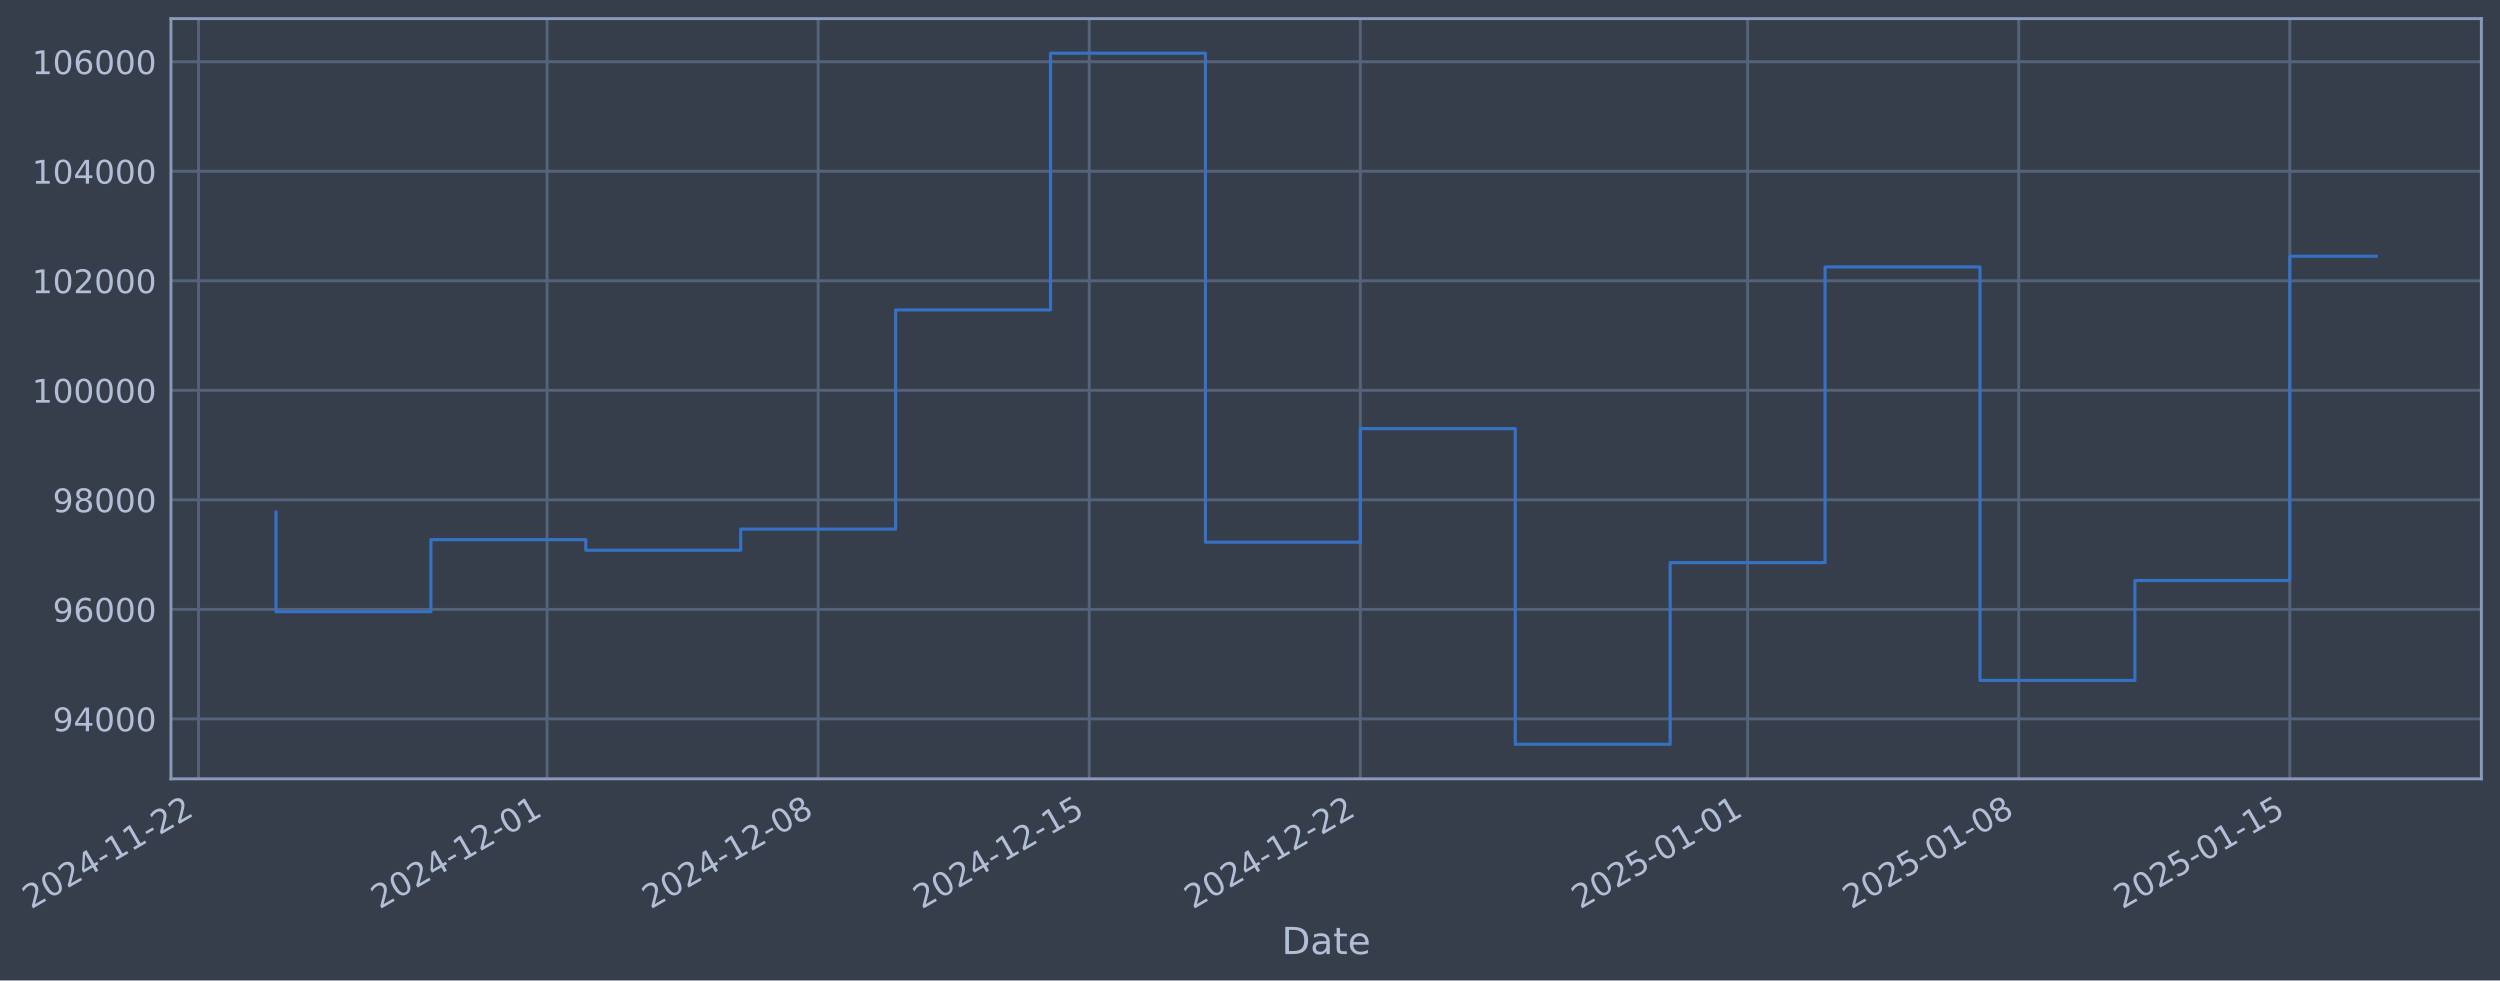
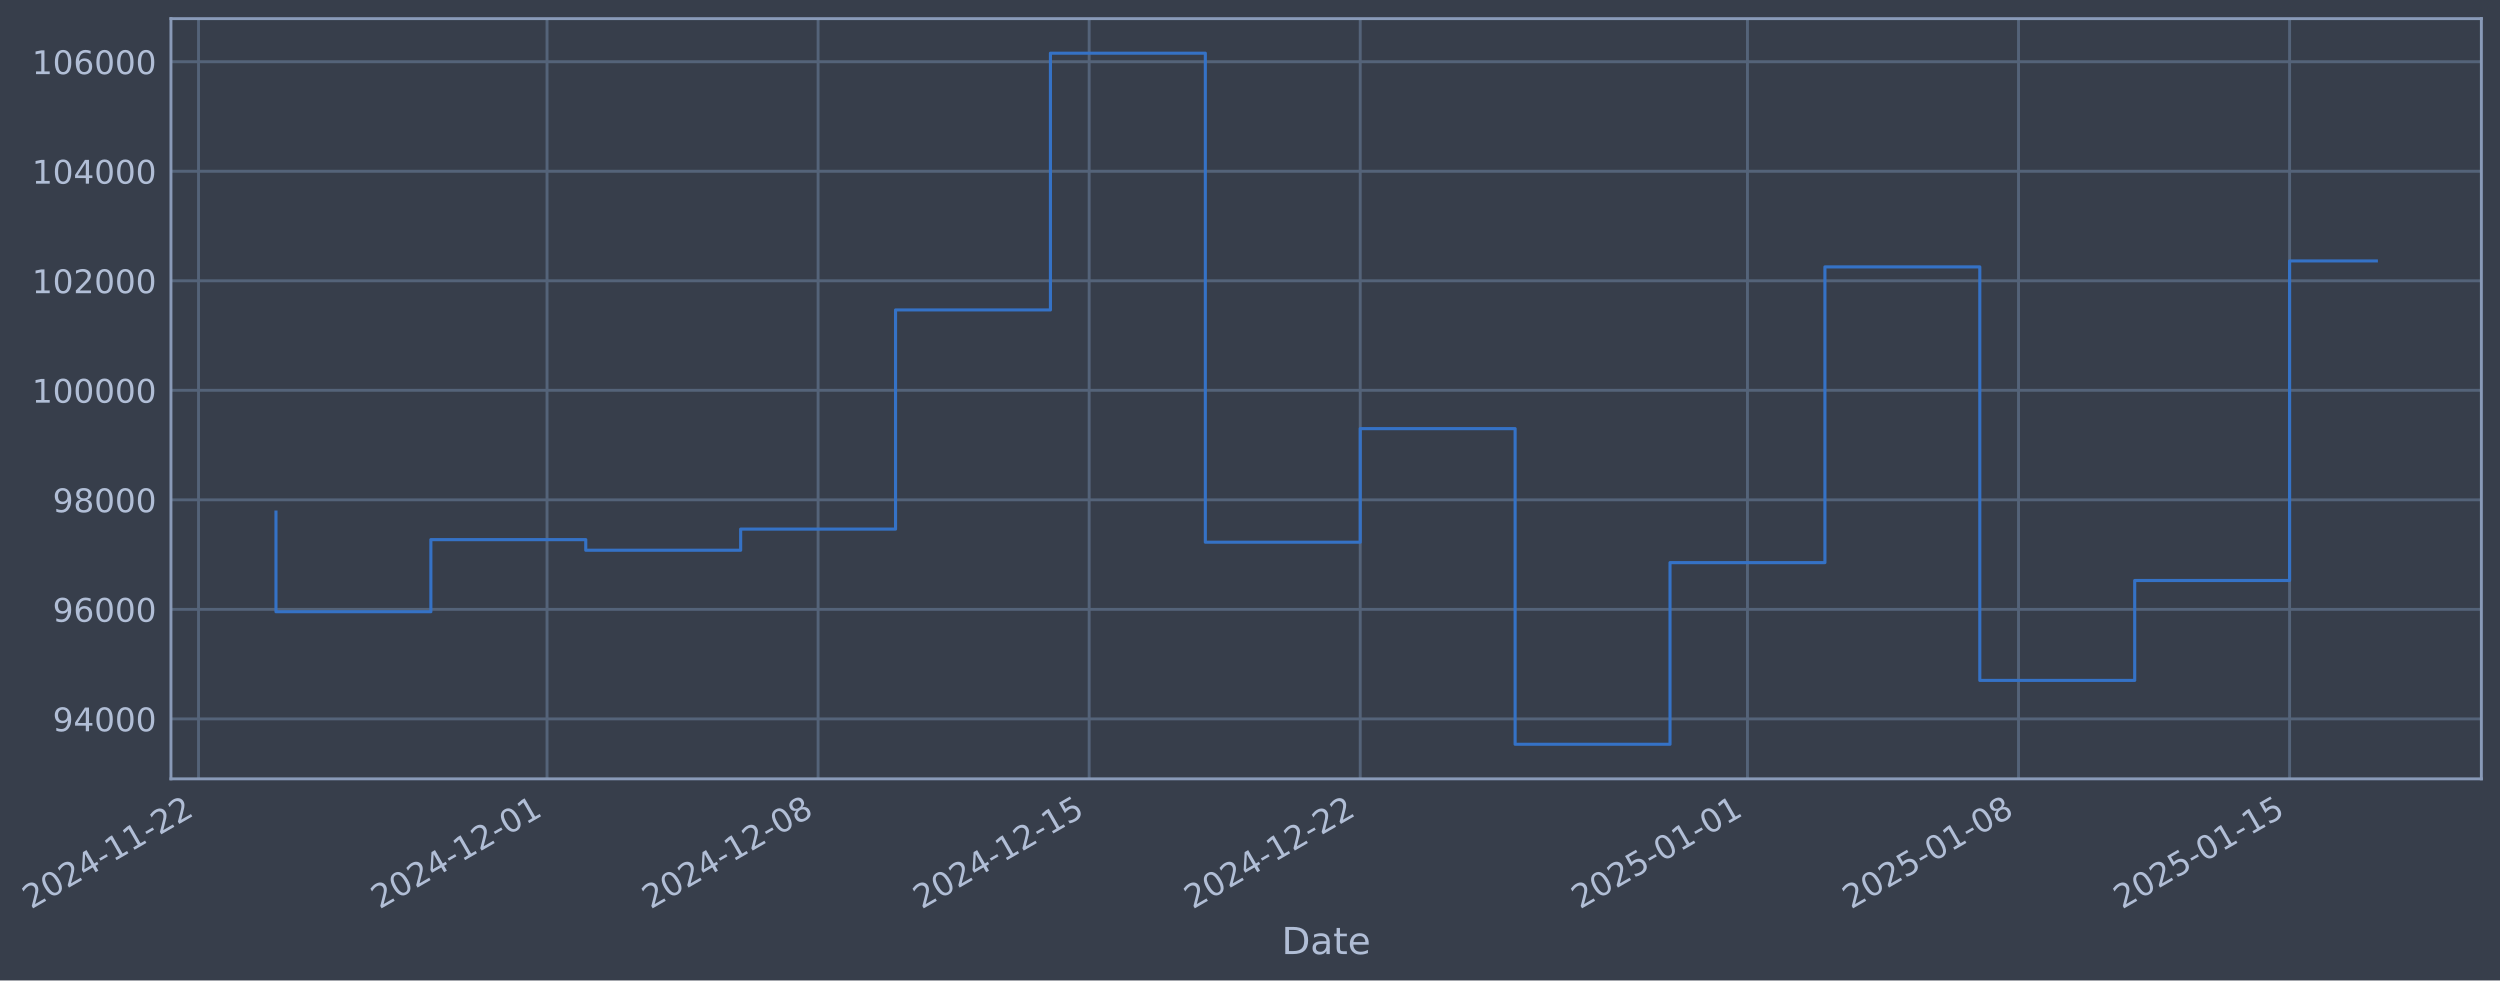
- <svg xmlns="http://www.w3.org/2000/svg" xmlns:xlink="http://www.w3.org/1999/xlink" width="966.061pt" height="378.87pt" viewBox="0 0 966.061 378.87" version="1.1">
+ <svg xmlns="http://www.w3.org/2000/svg" xmlns:xlink="http://www.w3.org/1999/xlink" width="966.058pt" height="378.87pt" viewBox="0 0 966.058 378.87" version="1.1">
  <defs>
    <style type="text/css">*{stroke-linejoin: round; stroke-linecap: butt}</style>
  </defs>
  <g id="figure_1">
    <g id="patch_1">
-       <path d="M 0 378.87  L 966.061 378.87  L 966.061 0  L 0 0  z " style="fill: #373e4b" />
+       <path d="M 0 378.87  L 966.058 378.87  L 966.058 0  L 0 0  z " style="fill: #373e4b" />
    </g>
    <g id="axes_1">
      <g id="patch_2">
-         <path d="M 66.061 300.96  L 958.861 300.96  L 958.861 7.2  L 66.061 7.2  z " style="fill: #373e4b" />
+         <path d="M 66.058 300.96  L 958.858 300.96  L 958.858 7.2  L 66.058 7.2  z " style="fill: #373e4b" />
      </g>
      <g id="matplotlib.axis_1">
        <g id="xtick_1">
          <g id="line2d_1">
-             <path d="M 76.713 300.96  L 76.713 7.2  " clip-path="url(#p4a8df07d30)" style="fill: none; stroke: #546379; stroke-width: 1.12; stroke-linecap: square" />
+             <path d="M 76.713 300.96  L 76.713 7.2  " clip-path="url(#pdb8a6a82a4)" style="fill: none; stroke: #546379; stroke-width: 1.12; stroke-linecap: square" />
          </g>
          <g id="line2d_2" />
          <g id="text_1">
            <g style="fill: #b1bed6" transform="translate(11.98702 351.4642) rotate(-30) scale(0.126 -0.126)">
              <defs>
                <path id="DejaVuSans-32" d="M 1228 531  L 3431 531  L 3431 0  L 469 0  L 469 531  Q 828 903 1448 1529  Q 2069 2156 2228 2338  Q 2531 2678 2651 2914  Q 2772 3150 2772 3378  Q 2772 3750 2511 3984  Q 2250 4219 1831 4219  Q 1534 4219 1204 4116  Q 875 4013 500 3803  L 500 4441  Q 881 4594 1212 4672  Q 1544 4750 1819 4750  Q 2544 4750 2975 4387  Q 3406 4025 3406 3419  Q 3406 3131 3298 2873  Q 3191 2616 2906 2266  Q 2828 2175 2409 1742  Q 1991 1309 1228 531  z " transform="scale(0.015625)" />
                <path id="DejaVuSans-30" d="M 2034 4250  Q 1547 4250 1301 3770  Q 1056 3291 1056 2328  Q 1056 1369 1301 889  Q 1547 409 2034 409  Q 2525 409 2770 889  Q 3016 1369 3016 2328  Q 3016 3291 2770 3770  Q 2525 4250 2034 4250  z M 2034 4750  Q 2819 4750 3233 4129  Q 3647 3509 3647 2328  Q 3647 1150 3233 529  Q 2819 -91 2034 -91  Q 1250 -91 836 529  Q 422 1150 422 2328  Q 422 3509 836 4129  Q 1250 4750 2034 4750  z " transform="scale(0.015625)" />
                <path id="DejaVuSans-34" d="M 2419 4116  L 825 1625  L 2419 1625  L 2419 4116  z M 2253 4666  L 3047 4666  L 3047 1625  L 3713 1625  L 3713 1100  L 3047 1100  L 3047 0  L 2419 0  L 2419 1100  L 313 1100  L 313 1709  L 2253 4666  z " transform="scale(0.015625)" />
                <path id="DejaVuSans-2d" d="M 313 2009  L 1997 2009  L 1997 1497  L 313 1497  L 313 2009  z " transform="scale(0.015625)" />
                <path id="DejaVuSans-31" d="M 794 531  L 1825 531  L 1825 4091  L 703 3866  L 703 4441  L 1819 4666  L 2450 4666  L 2450 531  L 3481 531  L 3481 0  L 794 0  L 794 531  z " transform="scale(0.015625)" />
              </defs>
              <use xlink:href="#DejaVuSans-32" />
              <use xlink:href="#DejaVuSans-30" transform="translate(63.62305 0)" />
              <use xlink:href="#DejaVuSans-32" transform="translate(127.2461 0)" />
              <use xlink:href="#DejaVuSans-34" transform="translate(190.8691 0)" />
              <use xlink:href="#DejaVuSans-2d" transform="translate(254.4922 0)" />
              <use xlink:href="#DejaVuSans-31" transform="translate(290.5762 0)" />
              <use xlink:href="#DejaVuSans-31" transform="translate(354.1992 0)" />
              <use xlink:href="#DejaVuSans-2d" transform="translate(417.8223 0)" />
              <use xlink:href="#DejaVuSans-32" transform="translate(453.9062 0)" />
              <use xlink:href="#DejaVuSans-32" transform="translate(517.5293 0)" />
            </g>
          </g>
        </g>
        <g id="xtick_2">
          <g id="line2d_3">
-             <path d="M 211.399 300.96  L 211.399 7.2  " clip-path="url(#p4a8df07d30)" style="fill: none; stroke: #546379; stroke-width: 1.12; stroke-linecap: square" />
+             <path d="M 211.386 300.96  L 211.386 7.2  " clip-path="url(#pdb8a6a82a4)" style="fill: none; stroke: #546379; stroke-width: 1.12; stroke-linecap: square" />
          </g>
          <g id="line2d_4" />
          <g id="text_2">
-             <g style="fill: #b1bed6" transform="translate(146.6739 351.4642) rotate(-30) scale(0.126 -0.126)">
+             <g style="fill: #b1bed6" transform="translate(146.66 351.4642) rotate(-30) scale(0.126 -0.126)">
              <use xlink:href="#DejaVuSans-32" />
              <use xlink:href="#DejaVuSans-30" transform="translate(63.62305 0)" />
              <use xlink:href="#DejaVuSans-32" transform="translate(127.2461 0)" />
              <use xlink:href="#DejaVuSans-34" transform="translate(190.8691 0)" />
              <use xlink:href="#DejaVuSans-2d" transform="translate(254.4922 0)" />
              <use xlink:href="#DejaVuSans-31" transform="translate(290.5762 0)" />
              <use xlink:href="#DejaVuSans-32" transform="translate(354.1992 0)" />
              <use xlink:href="#DejaVuSans-2d" transform="translate(417.8223 0)" />
              <use xlink:href="#DejaVuSans-30" transform="translate(453.9062 0)" />
              <use xlink:href="#DejaVuSans-31" transform="translate(517.5293 0)" />
            </g>
          </g>
        </g>
        <g id="xtick_3">
          <g id="line2d_5">
-             <path d="M 316.156 300.96  L 316.156 7.2  " clip-path="url(#p4a8df07d30)" style="fill: none; stroke: #546379; stroke-width: 1.12; stroke-linecap: square" />
+             <path d="M 316.131 300.96  L 316.131 7.2  " clip-path="url(#pdb8a6a82a4)" style="fill: none; stroke: #546379; stroke-width: 1.12; stroke-linecap: square" />
          </g>
          <g id="line2d_6" />
          <g id="text_3">
-             <g style="fill: #b1bed6" transform="translate(251.4303 351.4642) rotate(-30) scale(0.126 -0.126)">
+             <g style="fill: #b1bed6" transform="translate(251.4057 351.4642) rotate(-30) scale(0.126 -0.126)">
              <defs>
                <path id="DejaVuSans-38" d="M 2034 2216  Q 1584 2216 1326 1975  Q 1069 1734 1069 1313  Q 1069 891 1326 650  Q 1584 409 2034 409  Q 2484 409 2743 651  Q 3003 894 3003 1313  Q 3003 1734 2745 1975  Q 2488 2216 2034 2216  z M 1403 2484  Q 997 2584 770 2862  Q 544 3141 544 3541  Q 544 4100 942 4425  Q 1341 4750 2034 4750  Q 2731 4750 3128 4425  Q 3525 4100 3525 3541  Q 3525 3141 3298 2862  Q 3072 2584 2669 2484  Q 3125 2378 3379 2068  Q 3634 1759 3634 1313  Q 3634 634 3220 271  Q 2806 -91 2034 -91  Q 1263 -91 848 271  Q 434 634 434 1313  Q 434 1759 690 2068  Q 947 2378 1403 2484  z M 1172 3481  Q 1172 3119 1398 2916  Q 1625 2713 2034 2713  Q 2441 2713 2670 2916  Q 2900 3119 2900 3481  Q 2900 3844 2670 4047  Q 2441 4250 2034 4250  Q 1625 4250 1398 4047  Q 1172 3844 1172 3481  z " transform="scale(0.015625)" />
              </defs>
              <use xlink:href="#DejaVuSans-32" />
              <use xlink:href="#DejaVuSans-30" transform="translate(63.62305 0)" />
              <use xlink:href="#DejaVuSans-32" transform="translate(127.2461 0)" />
              <use xlink:href="#DejaVuSans-34" transform="translate(190.8691 0)" />
              <use xlink:href="#DejaVuSans-2d" transform="translate(254.4922 0)" />
              <use xlink:href="#DejaVuSans-31" transform="translate(290.5762 0)" />
              <use xlink:href="#DejaVuSans-32" transform="translate(354.1992 0)" />
              <use xlink:href="#DejaVuSans-2d" transform="translate(417.8223 0)" />
              <use xlink:href="#DejaVuSans-30" transform="translate(453.9062 0)" />
              <use xlink:href="#DejaVuSans-38" transform="translate(517.5293 0)" />
            </g>
          </g>
        </g>
        <g id="xtick_4">
          <g id="line2d_7">
-             <path d="M 420.912 300.96  L 420.912 7.2  " clip-path="url(#p4a8df07d30)" style="fill: none; stroke: #546379; stroke-width: 1.12; stroke-linecap: square" />
+             <path d="M 420.877 300.96  L 420.877 7.2  " clip-path="url(#pdb8a6a82a4)" style="fill: none; stroke: #546379; stroke-width: 1.12; stroke-linecap: square" />
          </g>
          <g id="line2d_8" />
          <g id="text_4">
-             <g style="fill: #b1bed6" transform="translate(356.1867 351.4642) rotate(-30) scale(0.126 -0.126)">
+             <g style="fill: #b1bed6" transform="translate(356.1514 351.4642) rotate(-30) scale(0.126 -0.126)">
              <defs>
                <path id="DejaVuSans-35" d="M 691 4666  L 3169 4666  L 3169 4134  L 1269 4134  L 1269 2991  Q 1406 3038 1543 3061  Q 1681 3084 1819 3084  Q 2600 3084 3056 2656  Q 3513 2228 3513 1497  Q 3513 744 3044 326  Q 2575 -91 1722 -91  Q 1428 -91 1123 -41  Q 819 9 494 109  L 494 744  Q 775 591 1075 516  Q 1375 441 1709 441  Q 2250 441 2565 725  Q 2881 1009 2881 1497  Q 2881 1984 2565 2268  Q 2250 2553 1709 2553  Q 1456 2553 1204 2497  Q 953 2441 691 2322  L 691 4666  z " transform="scale(0.015625)" />
              </defs>
              <use xlink:href="#DejaVuSans-32" />
              <use xlink:href="#DejaVuSans-30" transform="translate(63.62305 0)" />
              <use xlink:href="#DejaVuSans-32" transform="translate(127.2461 0)" />
              <use xlink:href="#DejaVuSans-34" transform="translate(190.8691 0)" />
              <use xlink:href="#DejaVuSans-2d" transform="translate(254.4922 0)" />
              <use xlink:href="#DejaVuSans-31" transform="translate(290.5762 0)" />
              <use xlink:href="#DejaVuSans-32" transform="translate(354.1992 0)" />
              <use xlink:href="#DejaVuSans-2d" transform="translate(417.8223 0)" />
              <use xlink:href="#DejaVuSans-31" transform="translate(453.9062 0)" />
              <use xlink:href="#DejaVuSans-35" transform="translate(517.5293 0)" />
            </g>
          </g>
        </g>
        <g id="xtick_5">
          <g id="line2d_9">
-             <path d="M 525.669 300.96  L 525.669 7.2  " clip-path="url(#p4a8df07d30)" style="fill: none; stroke: #546379; stroke-width: 1.12; stroke-linecap: square" />
+             <path d="M 525.623 300.96  L 525.623 7.2  " clip-path="url(#pdb8a6a82a4)" style="fill: none; stroke: #546379; stroke-width: 1.12; stroke-linecap: square" />
          </g>
          <g id="line2d_10" />
          <g id="text_5">
-             <g style="fill: #b1bed6" transform="translate(460.9432 351.4642) rotate(-30) scale(0.126 -0.126)">
+             <g style="fill: #b1bed6" transform="translate(460.8971 351.4642) rotate(-30) scale(0.126 -0.126)">
              <use xlink:href="#DejaVuSans-32" />
              <use xlink:href="#DejaVuSans-30" transform="translate(63.62305 0)" />
              <use xlink:href="#DejaVuSans-32" transform="translate(127.2461 0)" />
              <use xlink:href="#DejaVuSans-34" transform="translate(190.8691 0)" />
              <use xlink:href="#DejaVuSans-2d" transform="translate(254.4922 0)" />
              <use xlink:href="#DejaVuSans-31" transform="translate(290.5762 0)" />
              <use xlink:href="#DejaVuSans-32" transform="translate(354.1992 0)" />
              <use xlink:href="#DejaVuSans-2d" transform="translate(417.8223 0)" />
              <use xlink:href="#DejaVuSans-32" transform="translate(453.9062 0)" />
              <use xlink:href="#DejaVuSans-32" transform="translate(517.5293 0)" />
            </g>
          </g>
        </g>
        <g id="xtick_6">
          <g id="line2d_11">
-             <path d="M 675.321 300.96  L 675.321 7.2  " clip-path="url(#p4a8df07d30)" style="fill: none; stroke: #546379; stroke-width: 1.12; stroke-linecap: square" />
+             <path d="M 675.259 300.96  L 675.259 7.2  " clip-path="url(#pdb8a6a82a4)" style="fill: none; stroke: #546379; stroke-width: 1.12; stroke-linecap: square" />
          </g>
          <g id="line2d_12" />
          <g id="text_6">
-             <g style="fill: #b1bed6" transform="translate(610.5952 351.4642) rotate(-30) scale(0.126 -0.126)">
+             <g style="fill: #b1bed6" transform="translate(610.5338 351.4642) rotate(-30) scale(0.126 -0.126)">
              <use xlink:href="#DejaVuSans-32" />
              <use xlink:href="#DejaVuSans-30" transform="translate(63.62305 0)" />
              <use xlink:href="#DejaVuSans-32" transform="translate(127.2461 0)" />
              <use xlink:href="#DejaVuSans-35" transform="translate(190.8691 0)" />
              <use xlink:href="#DejaVuSans-2d" transform="translate(254.4922 0)" />
              <use xlink:href="#DejaVuSans-30" transform="translate(290.5762 0)" />
              <use xlink:href="#DejaVuSans-31" transform="translate(354.1992 0)" />
              <use xlink:href="#DejaVuSans-2d" transform="translate(417.8223 0)" />
              <use xlink:href="#DejaVuSans-30" transform="translate(453.9062 0)" />
              <use xlink:href="#DejaVuSans-31" transform="translate(517.5293 0)" />
            </g>
          </g>
        </g>
        <g id="xtick_7">
          <g id="line2d_13">
-             <path d="M 780.077 300.96  L 780.077 7.2  " clip-path="url(#p4a8df07d30)" style="fill: none; stroke: #546379; stroke-width: 1.12; stroke-linecap: square" />
+             <path d="M 780.005 300.96  L 780.005 7.2  " clip-path="url(#pdb8a6a82a4)" style="fill: none; stroke: #546379; stroke-width: 1.12; stroke-linecap: square" />
          </g>
          <g id="line2d_14" />
          <g id="text_7">
-             <g style="fill: #b1bed6" transform="translate(715.3517 351.4642) rotate(-30) scale(0.126 -0.126)">
+             <g style="fill: #b1bed6" transform="translate(715.2795 351.4642) rotate(-30) scale(0.126 -0.126)">
              <use xlink:href="#DejaVuSans-32" />
              <use xlink:href="#DejaVuSans-30" transform="translate(63.62305 0)" />
              <use xlink:href="#DejaVuSans-32" transform="translate(127.2461 0)" />
              <use xlink:href="#DejaVuSans-35" transform="translate(190.8691 0)" />
              <use xlink:href="#DejaVuSans-2d" transform="translate(254.4922 0)" />
              <use xlink:href="#DejaVuSans-30" transform="translate(290.5762 0)" />
              <use xlink:href="#DejaVuSans-31" transform="translate(354.1992 0)" />
              <use xlink:href="#DejaVuSans-2d" transform="translate(417.8223 0)" />
              <use xlink:href="#DejaVuSans-30" transform="translate(453.9062 0)" />
              <use xlink:href="#DejaVuSans-38" transform="translate(517.5293 0)" />
            </g>
          </g>
        </g>
        <g id="xtick_8">
          <g id="line2d_15">
-             <path d="M 884.834 300.96  L 884.834 7.2  " clip-path="url(#p4a8df07d30)" style="fill: none; stroke: #546379; stroke-width: 1.12; stroke-linecap: square" />
+             <path d="M 884.751 300.96  L 884.751 7.2  " clip-path="url(#pdb8a6a82a4)" style="fill: none; stroke: #546379; stroke-width: 1.12; stroke-linecap: square" />
          </g>
          <g id="line2d_16" />
          <g id="text_8">
-             <g style="fill: #b1bed6" transform="translate(820.1081 351.4642) rotate(-30) scale(0.126 -0.126)">
+             <g style="fill: #b1bed6" transform="translate(820.0252 351.4642) rotate(-30) scale(0.126 -0.126)">
              <use xlink:href="#DejaVuSans-32" />
              <use xlink:href="#DejaVuSans-30" transform="translate(63.62305 0)" />
              <use xlink:href="#DejaVuSans-32" transform="translate(127.2461 0)" />
              <use xlink:href="#DejaVuSans-35" transform="translate(190.8691 0)" />
              <use xlink:href="#DejaVuSans-2d" transform="translate(254.4922 0)" />
              <use xlink:href="#DejaVuSans-30" transform="translate(290.5762 0)" />
              <use xlink:href="#DejaVuSans-31" transform="translate(354.1992 0)" />
              <use xlink:href="#DejaVuSans-2d" transform="translate(417.8223 0)" />
              <use xlink:href="#DejaVuSans-31" transform="translate(453.9062 0)" />
              <use xlink:href="#DejaVuSans-35" transform="translate(517.5293 0)" />
            </g>
          </g>
        </g>
        <g id="text_9">
-           <g style="fill: #b1bed6" transform="translate(495.252 368.6753) scale(0.144 -0.144)">
+           <g style="fill: #b1bed6" transform="translate(495.2489 368.6753) scale(0.144 -0.144)">
            <defs>
              <path id="DejaVuSans-44" d="M 1259 4147  L 1259 519  L 2022 519  Q 2988 519 3436 956  Q 3884 1394 3884 2338  Q 3884 3275 3436 3711  Q 2988 4147 2022 4147  L 1259 4147  z M 628 4666  L 1925 4666  Q 3281 4666 3915 4102  Q 4550 3538 4550 2338  Q 4550 1131 3912 565  Q 3275 0 1925 0  L 628 0  L 628 4666  z " transform="scale(0.015625)" />
              <path id="DejaVuSans-61" d="M 2194 1759  Q 1497 1759 1228 1600  Q 959 1441 959 1056  Q 959 750 1161 570  Q 1363 391 1709 391  Q 2188 391 2477 730  Q 2766 1069 2766 1631  L 2766 1759  L 2194 1759  z M 3341 1997  L 3341 0  L 2766 0  L 2766 531  Q 2569 213 2275 61  Q 1981 -91 1556 -91  Q 1019 -91 701 211  Q 384 513 384 1019  Q 384 1609 779 1909  Q 1175 2209 1959 2209  L 2766 2209  L 2766 2266  Q 2766 2663 2505 2880  Q 2244 3097 1772 3097  Q 1472 3097 1187 3025  Q 903 2953 641 2809  L 641 3341  Q 956 3463 1253 3523  Q 1550 3584 1831 3584  Q 2591 3584 2966 3190  Q 3341 2797 3341 1997  z " transform="scale(0.015625)" />
              <path id="DejaVuSans-74" d="M 1172 4494  L 1172 3500  L 2356 3500  L 2356 3053  L 1172 3053  L 1172 1153  Q 1172 725 1289 603  Q 1406 481 1766 481  L 2356 481  L 2356 0  L 1766 0  Q 1100 0 847 248  Q 594 497 594 1153  L 594 3053  L 172 3053  L 172 3500  L 594 3500  L 594 4494  L 1172 4494  z " transform="scale(0.015625)" />
              <path id="DejaVuSans-65" d="M 3597 1894  L 3597 1613  L 953 1613  Q 991 1019 1311 708  Q 1631 397 2203 397  Q 2534 397 2845 478  Q 3156 559 3463 722  L 3463 178  Q 3153 47 2828 -22  Q 2503 -91 2169 -91  Q 1331 -91 842 396  Q 353 884 353 1716  Q 353 2575 817 3079  Q 1281 3584 2069 3584  Q 2775 3584 3186 3129  Q 3597 2675 3597 1894  z M 3022 2063  Q 3016 2534 2758 2815  Q 2500 3097 2075 3097  Q 1594 3097 1305 2825  Q 1016 2553 972 2059  L 3022 2063  z " transform="scale(0.015625)" />
            </defs>
            <use xlink:href="#DejaVuSans-44" />
            <use xlink:href="#DejaVuSans-61" transform="translate(77.00195 0)" />
            <use xlink:href="#DejaVuSans-74" transform="translate(138.2812 0)" />
            <use xlink:href="#DejaVuSans-65" transform="translate(177.4902 0)" />
          </g>
        </g>
      </g>
      <g id="matplotlib.axis_2">
        <g id="ytick_1">
          <g id="line2d_17">
-             <path d="M 66.061 277.797  L 958.861 277.797  " clip-path="url(#p4a8df07d30)" style="fill: none; stroke: #546379; stroke-width: 1.12; stroke-linecap: square" />
+             <path d="M 66.058 277.797  L 958.858 277.797  " clip-path="url(#pdb8a6a82a4)" style="fill: none; stroke: #546379; stroke-width: 1.12; stroke-linecap: square" />
          </g>
          <g id="line2d_18" />
          <g id="text_10">
-             <g style="fill: #b1bed6" transform="translate(20.37737 282.5841) scale(0.126 -0.126)">
+             <g style="fill: #b1bed6" transform="translate(20.3743 282.5841) scale(0.126 -0.126)">
              <defs>
                <path id="DejaVuSans-39" d="M 703 97  L 703 672  Q 941 559 1184 500  Q 1428 441 1663 441  Q 2288 441 2617 861  Q 2947 1281 2994 2138  Q 2813 1869 2534 1725  Q 2256 1581 1919 1581  Q 1219 1581 811 2004  Q 403 2428 403 3163  Q 403 3881 828 4315  Q 1253 4750 1959 4750  Q 2769 4750 3195 4129  Q 3622 3509 3622 2328  Q 3622 1225 3098 567  Q 2575 -91 1691 -91  Q 1453 -91 1209 -44  Q 966 3 703 97  z M 1959 2075  Q 2384 2075 2632 2365  Q 2881 2656 2881 3163  Q 2881 3666 2632 3958  Q 2384 4250 1959 4250  Q 1534 4250 1286 3958  Q 1038 3666 1038 3163  Q 1038 2656 1286 2365  Q 1534 2075 1959 2075  z " transform="scale(0.015625)" />
              </defs>
              <use xlink:href="#DejaVuSans-39" />
              <use xlink:href="#DejaVuSans-34" transform="translate(63.62305 0)" />
              <use xlink:href="#DejaVuSans-30" transform="translate(127.2461 0)" />
              <use xlink:href="#DejaVuSans-30" transform="translate(190.8691 0)" />
              <use xlink:href="#DejaVuSans-30" transform="translate(254.4922 0)" />
            </g>
          </g>
        </g>
        <g id="ytick_2">
          <g id="line2d_19">
-             <path d="M 66.061 235.473  L 958.861 235.473  " clip-path="url(#p4a8df07d30)" style="fill: none; stroke: #546379; stroke-width: 1.12; stroke-linecap: square" />
+             <path d="M 66.058 235.473  L 958.858 235.473  " clip-path="url(#pdb8a6a82a4)" style="fill: none; stroke: #546379; stroke-width: 1.12; stroke-linecap: square" />
          </g>
          <g id="line2d_20" />
          <g id="text_11">
-             <g style="fill: #b1bed6" transform="translate(20.37737 240.2602) scale(0.126 -0.126)">
+             <g style="fill: #b1bed6" transform="translate(20.3743 240.2602) scale(0.126 -0.126)">
              <defs>
                <path id="DejaVuSans-36" d="M 2113 2584  Q 1688 2584 1439 2293  Q 1191 2003 1191 1497  Q 1191 994 1439 701  Q 1688 409 2113 409  Q 2538 409 2786 701  Q 3034 994 3034 1497  Q 3034 2003 2786 2293  Q 2538 2584 2113 2584  z M 3366 4563  L 3366 3988  Q 3128 4100 2886 4159  Q 2644 4219 2406 4219  Q 1781 4219 1451 3797  Q 1122 3375 1075 2522  Q 1259 2794 1537 2939  Q 1816 3084 2150 3084  Q 2853 3084 3261 2657  Q 3669 2231 3669 1497  Q 3669 778 3244 343  Q 2819 -91 2113 -91  Q 1303 -91 875 529  Q 447 1150 447 2328  Q 447 3434 972 4092  Q 1497 4750 2381 4750  Q 2619 4750 2861 4703  Q 3103 4656 3366 4563  z " transform="scale(0.015625)" />
              </defs>
              <use xlink:href="#DejaVuSans-39" />
              <use xlink:href="#DejaVuSans-36" transform="translate(63.62305 0)" />
              <use xlink:href="#DejaVuSans-30" transform="translate(127.2461 0)" />
              <use xlink:href="#DejaVuSans-30" transform="translate(190.8691 0)" />
              <use xlink:href="#DejaVuSans-30" transform="translate(254.4922 0)" />
            </g>
          </g>
        </g>
        <g id="ytick_3">
          <g id="line2d_21">
-             <path d="M 66.061 193.149  L 958.861 193.149  " clip-path="url(#p4a8df07d30)" style="fill: none; stroke: #546379; stroke-width: 1.12; stroke-linecap: square" />
+             <path d="M 66.058 193.149  L 958.858 193.149  " clip-path="url(#pdb8a6a82a4)" style="fill: none; stroke: #546379; stroke-width: 1.12; stroke-linecap: square" />
          </g>
          <g id="line2d_22" />
          <g id="text_12">
-             <g style="fill: #b1bed6" transform="translate(20.37737 197.9364) scale(0.126 -0.126)">
+             <g style="fill: #b1bed6" transform="translate(20.3743 197.9364) scale(0.126 -0.126)">
              <use xlink:href="#DejaVuSans-39" />
              <use xlink:href="#DejaVuSans-38" transform="translate(63.62305 0)" />
              <use xlink:href="#DejaVuSans-30" transform="translate(127.2461 0)" />
              <use xlink:href="#DejaVuSans-30" transform="translate(190.8691 0)" />
              <use xlink:href="#DejaVuSans-30" transform="translate(254.4922 0)" />
            </g>
          </g>
        </g>
        <g id="ytick_4">
          <g id="line2d_23">
-             <path d="M 66.061 150.826  L 958.861 150.826  " clip-path="url(#p4a8df07d30)" style="fill: none; stroke: #546379; stroke-width: 1.12; stroke-linecap: square" />
+             <path d="M 66.058 150.826  L 958.858 150.826  " clip-path="url(#pdb8a6a82a4)" style="fill: none; stroke: #546379; stroke-width: 1.12; stroke-linecap: square" />
          </g>
          <g id="line2d_24" />
          <g id="text_13">
-             <g style="fill: #b1bed6" transform="translate(12.36062 155.6126) scale(0.126 -0.126)">
+             <g style="fill: #b1bed6" transform="translate(12.35755 155.6126) scale(0.126 -0.126)">
              <use xlink:href="#DejaVuSans-31" />
              <use xlink:href="#DejaVuSans-30" transform="translate(63.62305 0)" />
              <use xlink:href="#DejaVuSans-30" transform="translate(127.2461 0)" />
              <use xlink:href="#DejaVuSans-30" transform="translate(190.8691 0)" />
              <use xlink:href="#DejaVuSans-30" transform="translate(254.4922 0)" />
              <use xlink:href="#DejaVuSans-30" transform="translate(318.1152 0)" />
            </g>
          </g>
        </g>
        <g id="ytick_5">
          <g id="line2d_25">
-             <path d="M 66.061 108.502  L 958.861 108.502  " clip-path="url(#p4a8df07d30)" style="fill: none; stroke: #546379; stroke-width: 1.12; stroke-linecap: square" />
+             <path d="M 66.058 108.502  L 958.858 108.502  " clip-path="url(#pdb8a6a82a4)" style="fill: none; stroke: #546379; stroke-width: 1.12; stroke-linecap: square" />
          </g>
          <g id="line2d_26" />
          <g id="text_14">
-             <g style="fill: #b1bed6" transform="translate(12.36062 113.2888) scale(0.126 -0.126)">
+             <g style="fill: #b1bed6" transform="translate(12.35755 113.2888) scale(0.126 -0.126)">
              <use xlink:href="#DejaVuSans-31" />
              <use xlink:href="#DejaVuSans-30" transform="translate(63.62305 0)" />
              <use xlink:href="#DejaVuSans-32" transform="translate(127.2461 0)" />
              <use xlink:href="#DejaVuSans-30" transform="translate(190.8691 0)" />
              <use xlink:href="#DejaVuSans-30" transform="translate(254.4922 0)" />
              <use xlink:href="#DejaVuSans-30" transform="translate(318.1152 0)" />
            </g>
          </g>
        </g>
        <g id="ytick_6">
          <g id="line2d_27">
-             <path d="M 66.061 66.178  L 958.861 66.178  " clip-path="url(#p4a8df07d30)" style="fill: none; stroke: #546379; stroke-width: 1.12; stroke-linecap: square" />
+             <path d="M 66.058 66.178  L 958.858 66.178  " clip-path="url(#pdb8a6a82a4)" style="fill: none; stroke: #546379; stroke-width: 1.12; stroke-linecap: square" />
          </g>
          <g id="line2d_28" />
          <g id="text_15">
-             <g style="fill: #b1bed6" transform="translate(12.36062 70.96502) scale(0.126 -0.126)">
+             <g style="fill: #b1bed6" transform="translate(12.35755 70.96502) scale(0.126 -0.126)">
              <use xlink:href="#DejaVuSans-31" />
              <use xlink:href="#DejaVuSans-30" transform="translate(63.62305 0)" />
              <use xlink:href="#DejaVuSans-34" transform="translate(127.2461 0)" />
              <use xlink:href="#DejaVuSans-30" transform="translate(190.8691 0)" />
              <use xlink:href="#DejaVuSans-30" transform="translate(254.4922 0)" />
              <use xlink:href="#DejaVuSans-30" transform="translate(318.1152 0)" />
            </g>
          </g>
        </g>
        <g id="ytick_7">
          <g id="line2d_29">
-             <path d="M 66.061 23.854  L 958.861 23.854  " clip-path="url(#p4a8df07d30)" style="fill: none; stroke: #546379; stroke-width: 1.12; stroke-linecap: square" />
+             <path d="M 66.058 23.854  L 958.858 23.854  " clip-path="url(#pdb8a6a82a4)" style="fill: none; stroke: #546379; stroke-width: 1.12; stroke-linecap: square" />
          </g>
          <g id="line2d_30" />
          <g id="text_16">
-             <g style="fill: #b1bed6" transform="translate(12.36062 28.64121) scale(0.126 -0.126)">
+             <g style="fill: #b1bed6" transform="translate(12.35755 28.64121) scale(0.126 -0.126)">
              <use xlink:href="#DejaVuSans-31" />
              <use xlink:href="#DejaVuSans-30" transform="translate(63.62305 0)" />
              <use xlink:href="#DejaVuSans-36" transform="translate(127.2461 0)" />
              <use xlink:href="#DejaVuSans-30" transform="translate(190.8691 0)" />
              <use xlink:href="#DejaVuSans-30" transform="translate(254.4922 0)" />
              <use xlink:href="#DejaVuSans-30" transform="translate(318.1152 0)" />
            </g>
          </g>
        </g>
      </g>
      <g id="line2d_31">
-         <path d="M 106.643 197.87  L 106.643 236.383  L 166.504 236.383  L 166.504 208.521  L 226.365 208.521  L 226.365 212.628  L 286.225 212.628  L 286.225 204.459  L 346.086 204.459  L 346.086 119.77  L 405.947 119.77  L 405.947 20.553  L 465.808 20.553  L 465.808 209.517  L 525.669 209.517  L 525.669 165.636  L 585.53 165.636  L 585.53 287.607  L 645.39 287.607  L 645.39 217.409  L 705.251 217.409  L 705.251 103.141  L 765.112 103.141  L 765.112 262.927  L 824.973 262.927  L 824.973 224.318  L 884.834 224.318  L 884.834 99.008  L 918.279 99.008  " clip-path="url(#p4a8df07d30)" style="fill: none; stroke: #3572c6; stroke-width: 1.2; stroke-linecap: square" />
+         <path d="M 106.64 197.87  L 106.64 236.383  L 166.495 236.383  L 166.495 208.521  L 226.349 208.521  L 226.349 212.628  L 286.204 212.628  L 286.204 204.459  L 346.059 204.459  L 346.059 119.77  L 405.913 119.77  L 405.913 20.553  L 465.768 20.553  L 465.768 209.517  L 525.623 209.517  L 525.623 165.636  L 585.477 165.636  L 585.477 287.607  L 645.332 287.607  L 645.332 217.409  L 705.187 217.409  L 705.187 103.141  L 765.041 103.141  L 765.041 262.927  L 824.896 262.927  L 824.896 224.318  L 884.751 224.318  L 884.751 100.825  L 918.276 100.825  " clip-path="url(#pdb8a6a82a4)" style="fill: none; stroke: #3572c6; stroke-width: 1.2; stroke-linecap: square" />
      </g>
      <g id="patch_3">
-         <path d="M 66.061 300.96  L 66.061 7.2  " style="fill: none; stroke: #899ab8; stroke-width: 1.12; stroke-linejoin: miter; stroke-linecap: square" />
+         <path d="M 66.058 300.96  L 66.058 7.2  " style="fill: none; stroke: #899ab8; stroke-width: 1.12; stroke-linejoin: miter; stroke-linecap: square" />
      </g>
      <g id="patch_4">
-         <path d="M 958.861 300.96  L 958.861 7.2  " style="fill: none; stroke: #899ab8; stroke-width: 1.12; stroke-linejoin: miter; stroke-linecap: square" />
+         <path d="M 958.858 300.96  L 958.858 7.2  " style="fill: none; stroke: #899ab8; stroke-width: 1.12; stroke-linejoin: miter; stroke-linecap: square" />
      </g>
      <g id="patch_5">
-         <path d="M 66.061 300.96  L 958.861 300.96  " style="fill: none; stroke: #899ab8; stroke-width: 1.12; stroke-linejoin: miter; stroke-linecap: square" />
+         <path d="M 66.058 300.96  L 958.858 300.96  " style="fill: none; stroke: #899ab8; stroke-width: 1.12; stroke-linejoin: miter; stroke-linecap: square" />
      </g>
      <g id="patch_6">
-         <path d="M 66.061 7.2  L 958.861 7.2  " style="fill: none; stroke: #899ab8; stroke-width: 1.12; stroke-linejoin: miter; stroke-linecap: square" />
+         <path d="M 66.058 7.2  L 958.858 7.2  " style="fill: none; stroke: #899ab8; stroke-width: 1.12; stroke-linejoin: miter; stroke-linecap: square" />
      </g>
    </g>
  </g>
  <defs>
-     <clipPath id="p4a8df07d30">
-       <rect x="66.061" y="7.2" width="892.8" height="293.76" />
+     <clipPath id="pdb8a6a82a4">
+       <rect x="66.058" y="7.2" width="892.8" height="293.76" />
    </clipPath>
  </defs>
</svg>
